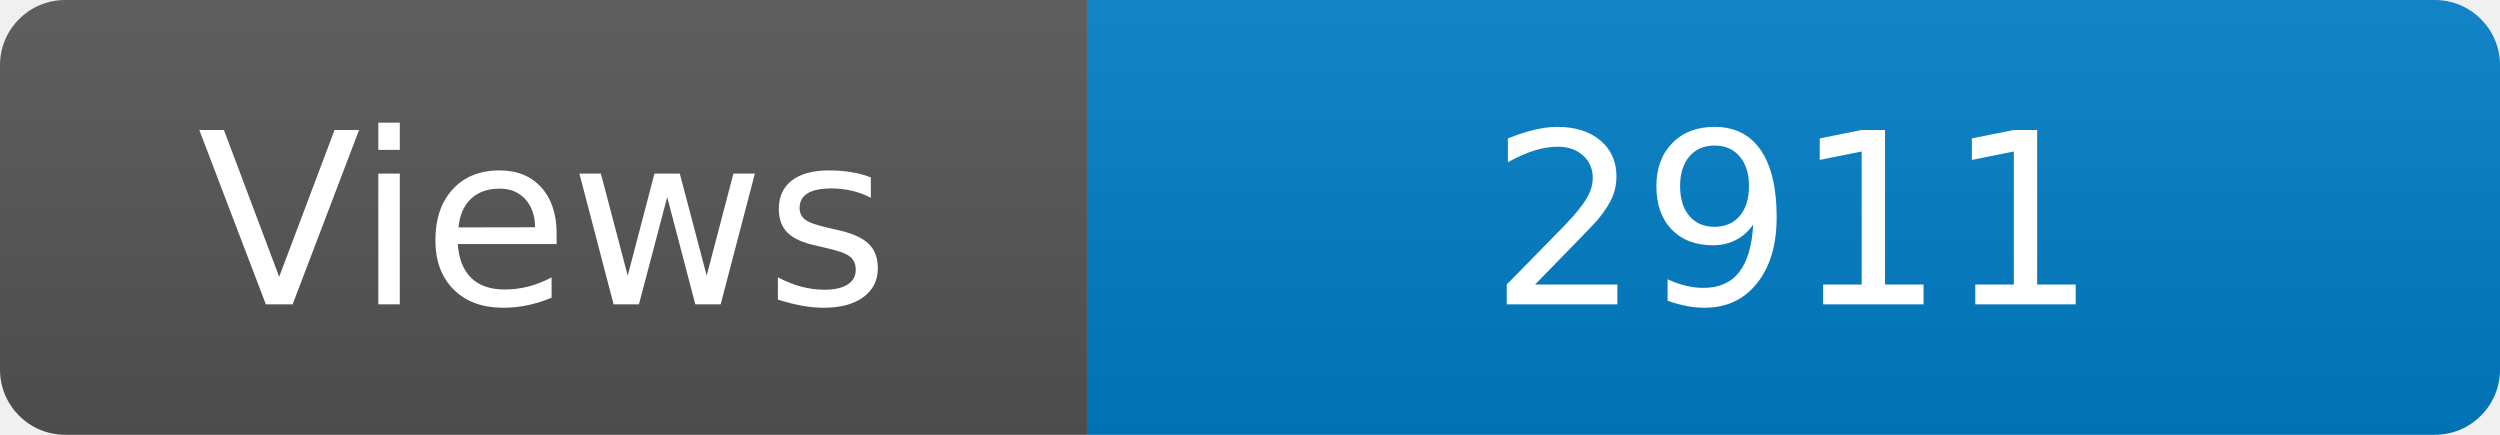
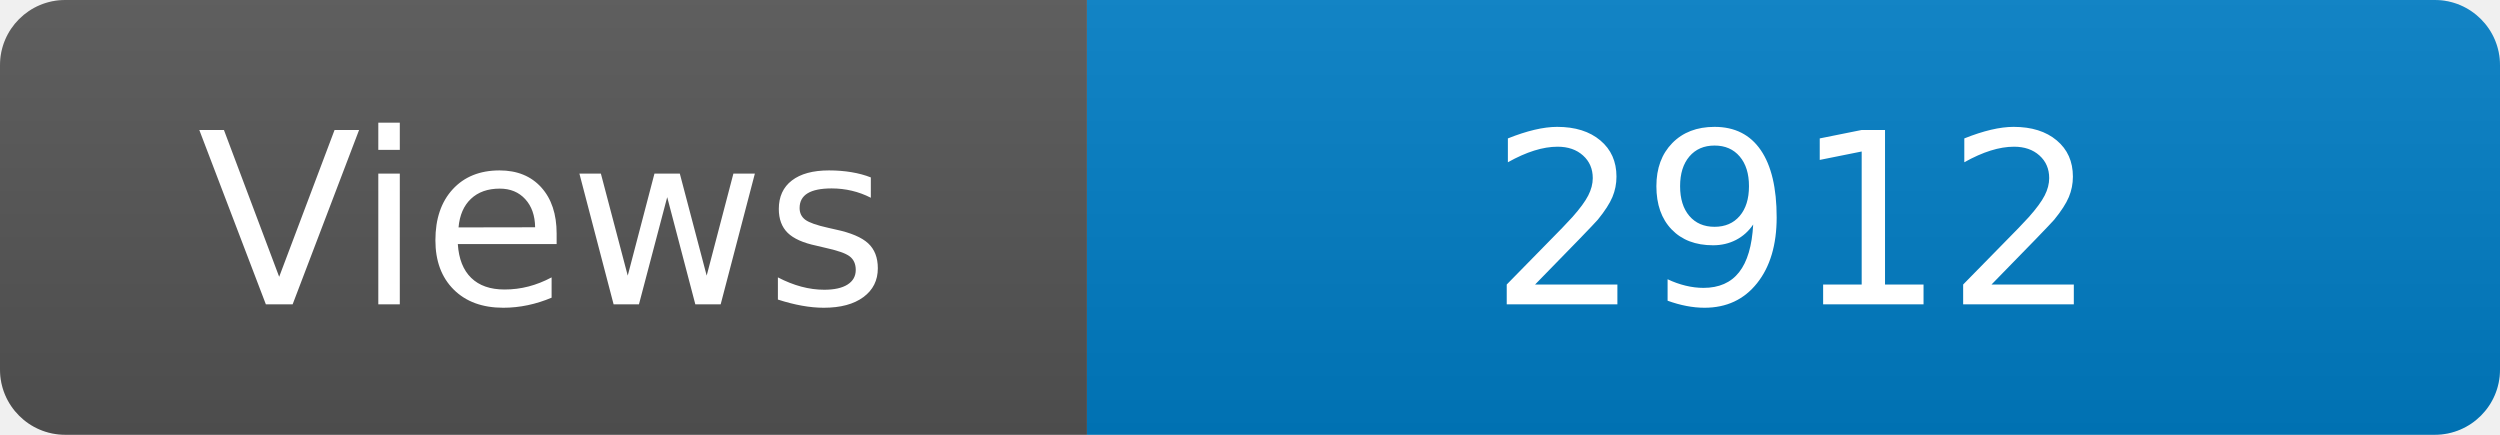
<svg xmlns="http://www.w3.org/2000/svg" width="115" height="20" role="img" aria-label="Maintained?: yes">
  <linearGradient id="s" x2="0" y2="100%">
    <stop offset="0" stop-color="#bbb" stop-opacity=".1" />
    <stop offset="1" stop-opacity=".1" />
  </linearGradient>
  <clipPath id="r">
    <rect width="115" height="20" rx="3" fill="#fff" />
  </clipPath>
  <g clip-path="url(#r)">
    <rect width="50" height="20" fill="#555" />
    <rect x="50" width="160" height="20" fill="#007ec6" />
    <rect width="115" height="20" fill="url(#s)" />
  </g>
  <g fill="#fff" text-anchor="middle" font-family="Verdana,Geneva,DejaVu Sans,sans-serif" font-size="110">
    <text x="250" y="140" transform="scale(.1)" fill="#fff">Views</text>
-     <text x="825" y="140" transform="scale(.1)" fill="#fff">2911</text>
+     <text x="825" y="140" transform="scale(.1)" fill="#fff">2912</text>
  </g>
</svg>
